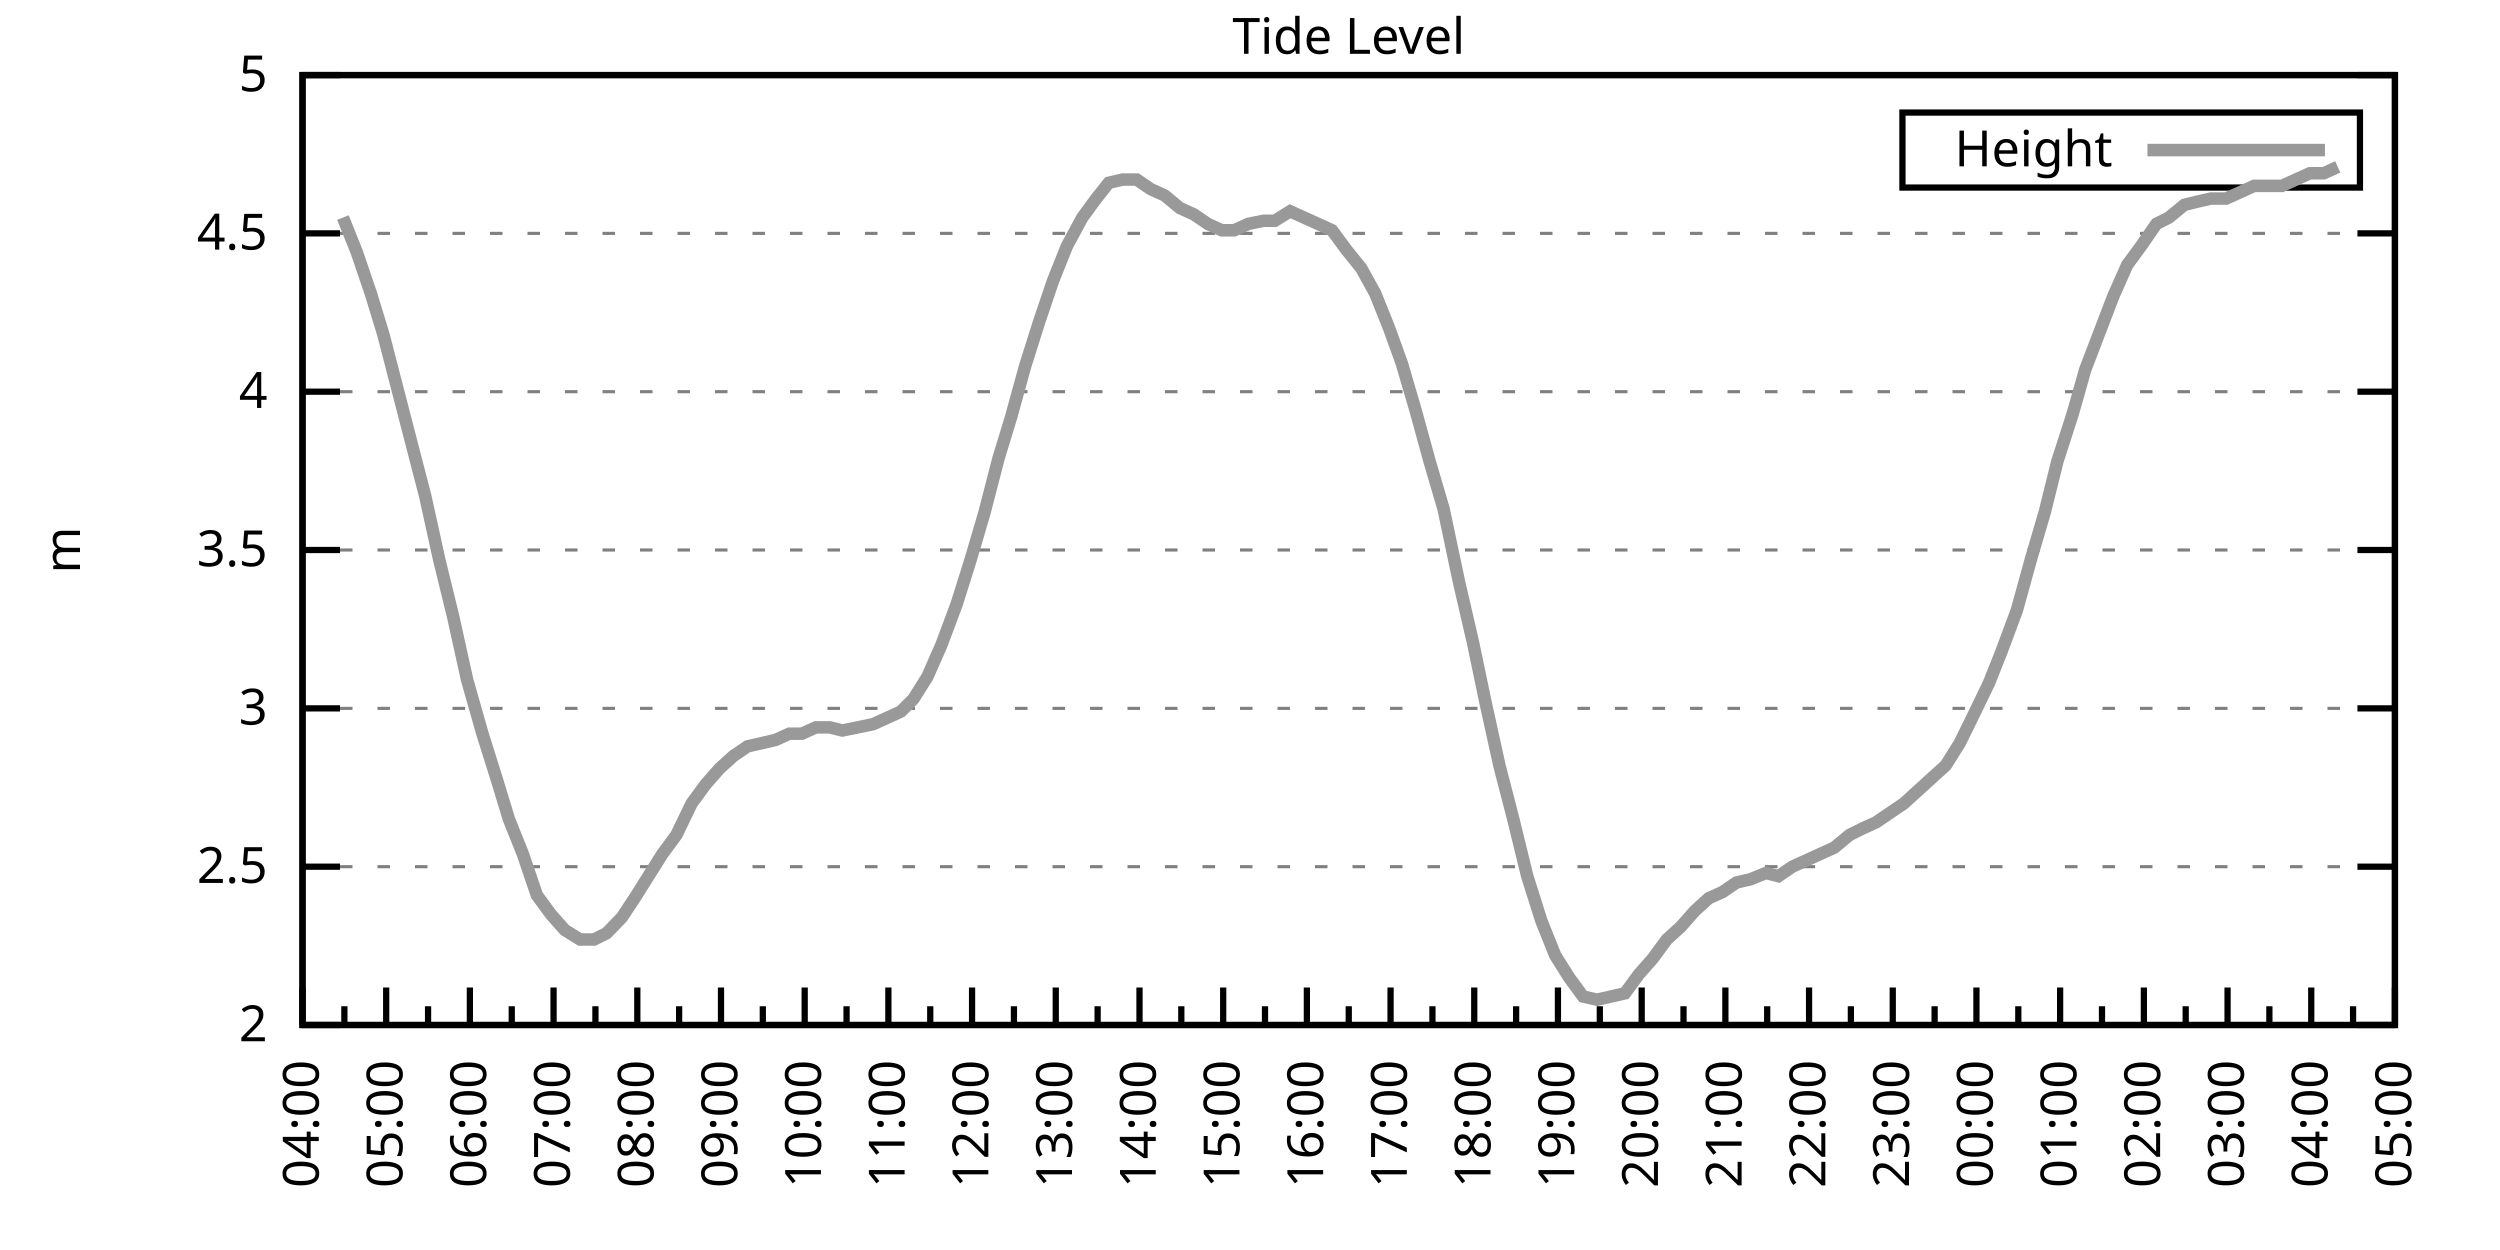
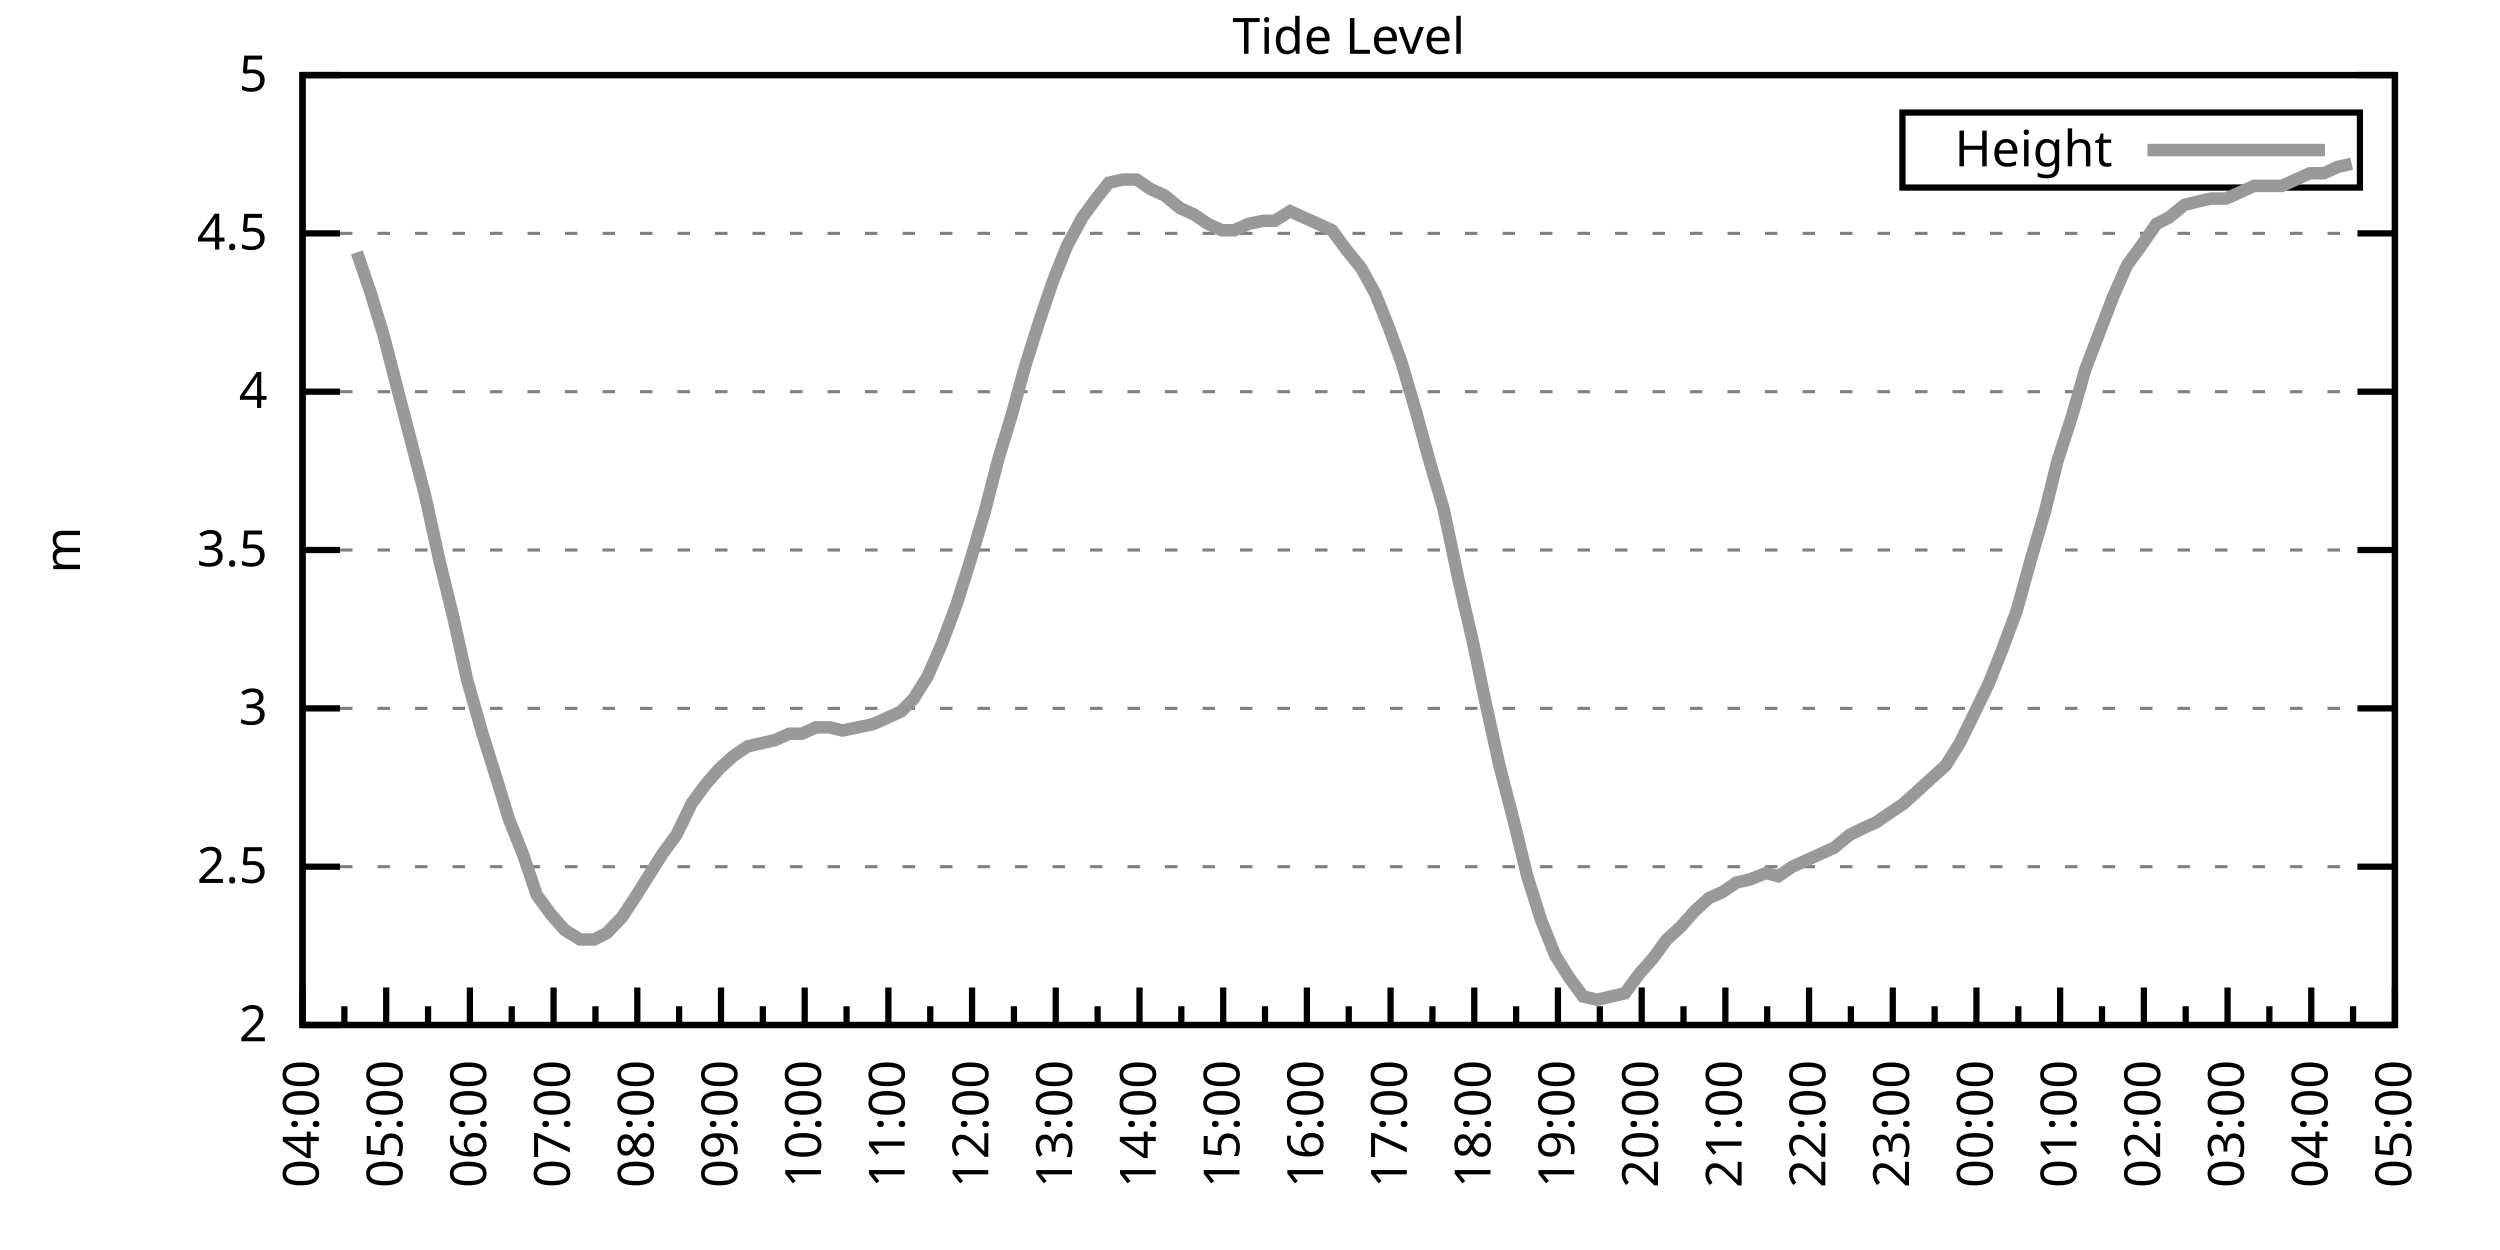
<svg xmlns="http://www.w3.org/2000/svg" xmlns:xlink="http://www.w3.org/1999/xlink" width="400" height="200" viewBox="0 0 400 200">
  <g id="gnuplot_canvas">
    <rect x="0" y="0" width="400" height="200" fill="none" />
    <defs>
      <circle id="gpDot" r="0.5" stroke-width="0.5" stroke="currentColor" />
      <path id="gpPt0" stroke-width="0.333" stroke="currentColor" d="M-1,0 h2 M0,-1 v2" />
      <path id="gpPt1" stroke-width="0.333" stroke="currentColor" d="M-1,-1 L1,1 M1,-1 L-1,1" />
      <path id="gpPt2" stroke-width="0.333" stroke="currentColor" d="M-1,0 L1,0 M0,-1 L0,1 M-1,-1 L1,1 M-1,1 L1,-1" />
      <rect id="gpPt3" stroke-width="0.333" stroke="currentColor" x="-1" y="-1" width="2" height="2" />
      <rect id="gpPt4" stroke-width="0.333" stroke="currentColor" fill="currentColor" x="-1" y="-1" width="2" height="2" />
      <circle id="gpPt5" stroke-width="0.333" stroke="currentColor" cx="0" cy="0" r="1" />
      <use xlink:href="#gpPt5" id="gpPt6" fill="currentColor" stroke="none" />
      <path id="gpPt7" stroke-width="0.333" stroke="currentColor" d="M0,-1.33 L-1.33,0.67 L1.33,0.67 z" />
      <use xlink:href="#gpPt7" id="gpPt8" fill="currentColor" stroke="none" />
      <use xlink:href="#gpPt7" id="gpPt9" stroke="currentColor" transform="rotate(180)" />
      <use xlink:href="#gpPt9" id="gpPt10" fill="currentColor" stroke="none" />
      <use xlink:href="#gpPt3" id="gpPt11" stroke="currentColor" transform="rotate(45)" />
      <use xlink:href="#gpPt11" id="gpPt12" fill="currentColor" stroke="none" />
      <path id="gpPt13" stroke-width="0.333" stroke="currentColor" d="M0,1.330 L1.265,0.411 L0.782,-1.067 L-0.782,-1.076 L-1.265,0.411 z" />
      <use xlink:href="#gpPt13" id="gpPt14" fill="currentColor" stroke="none" />
      <filter id="textbox" filterUnits="objectBoundingBox" x="0" y="0" height="1" width="1">
        <feFlood flood-color="white" flood-opacity="1" result="bgnd" />
        <feComposite in="SourceGraphic" in2="bgnd" operator="atop" />
      </filter>
      <filter id="greybox" filterUnits="objectBoundingBox" x="0" y="0" height="1" width="1">
        <feFlood flood-color="lightgrey" flood-opacity="1" result="grey" />
        <feComposite in="SourceGraphic" in2="grey" operator="atop" />
      </filter>
    </defs>
    <g fill="none" color="white" stroke="currentColor" stroke-width="1.00" stroke-linecap="butt" stroke-linejoin="miter">
</g>
    <g fill="none" color="black" stroke="currentColor" stroke-width="1.00" stroke-linecap="butt" stroke-linejoin="miter">
      <g stroke="none" shape-rendering="crispEdges">
        <polygon fill="rgb(255, 255, 255)" points="48.40,164.00 383.18,164.00 383.18,12.02 48.40,12.02 " />
      </g>
    </g>
    <g fill="none" color="black" stroke="currentColor" stroke-width="1.00" stroke-linecap="butt" stroke-linejoin="miter">
</g>
    <g fill="none" color="black" stroke="black" stroke-width="0.50" stroke-linecap="butt" stroke-linejoin="miter">
</g>
    <g fill="none" color="gray" stroke="currentColor" stroke-width="0.50" stroke-linecap="butt" stroke-linejoin="miter">
      <path stroke="gray" stroke-dasharray="2,4" class="gridline" d="M48.40,164.00 L383.19,164.00  " />
    </g>
    <g fill="none" color="gray" stroke="gray" stroke-width="1.00" stroke-linecap="butt" stroke-linejoin="miter">
</g>
    <g fill="none" color="black" stroke="currentColor" stroke-width="1.00" stroke-linecap="butt" stroke-linejoin="miter">
      <path stroke="black" d="M48.40,164.00 L54.40,164.00 M383.19,164.00 L377.19,164.00  " />
      <g transform="translate(42.80,166.60)" stroke="none" fill="black" font-family="Sans" font-size="8.00" text-anchor="end">
        <text>
          <tspan font-family="Sans"> 2</tspan>
        </text>
      </g>
    </g>
    <g fill="none" color="black" stroke="currentColor" stroke-width="1.00" stroke-linecap="butt" stroke-linejoin="miter">
</g>
    <g fill="none" color="black" stroke="black" stroke-width="0.50" stroke-linecap="butt" stroke-linejoin="miter">
</g>
    <g fill="none" color="gray" stroke="currentColor" stroke-width="0.50" stroke-linecap="butt" stroke-linejoin="miter">
      <path stroke="gray" stroke-dasharray="2,4" class="gridline" d="M48.40,138.67 L383.19,138.67  " />
    </g>
    <g fill="none" color="gray" stroke="gray" stroke-width="1.00" stroke-linecap="butt" stroke-linejoin="miter">
</g>
    <g fill="none" color="black" stroke="currentColor" stroke-width="1.00" stroke-linecap="butt" stroke-linejoin="miter">
      <path stroke="black" d="M48.40,138.67 L54.40,138.67 M383.19,138.67 L377.19,138.67  " />
      <g transform="translate(42.80,141.27)" stroke="none" fill="black" font-family="Sans" font-size="8.00" text-anchor="end">
        <text>
          <tspan font-family="Sans"> 2.5</tspan>
        </text>
      </g>
    </g>
    <g fill="none" color="black" stroke="currentColor" stroke-width="1.00" stroke-linecap="butt" stroke-linejoin="miter">
</g>
    <g fill="none" color="black" stroke="black" stroke-width="0.50" stroke-linecap="butt" stroke-linejoin="miter">
</g>
    <g fill="none" color="gray" stroke="currentColor" stroke-width="0.50" stroke-linecap="butt" stroke-linejoin="miter">
      <path stroke="gray" stroke-dasharray="2,4" class="gridline" d="M48.40,113.34 L383.19,113.34  " />
    </g>
    <g fill="none" color="gray" stroke="gray" stroke-width="1.00" stroke-linecap="butt" stroke-linejoin="miter">
</g>
    <g fill="none" color="black" stroke="currentColor" stroke-width="1.00" stroke-linecap="butt" stroke-linejoin="miter">
      <path stroke="black" d="M48.40,113.34 L54.40,113.34 M383.19,113.34 L377.19,113.34  " />
      <g transform="translate(42.80,115.94)" stroke="none" fill="black" font-family="Sans" font-size="8.00" text-anchor="end">
        <text>
          <tspan font-family="Sans"> 3</tspan>
        </text>
      </g>
    </g>
    <g fill="none" color="black" stroke="currentColor" stroke-width="1.00" stroke-linecap="butt" stroke-linejoin="miter">
</g>
    <g fill="none" color="black" stroke="black" stroke-width="0.50" stroke-linecap="butt" stroke-linejoin="miter">
</g>
    <g fill="none" color="gray" stroke="currentColor" stroke-width="0.50" stroke-linecap="butt" stroke-linejoin="miter">
      <path stroke="gray" stroke-dasharray="2,4" class="gridline" d="M48.40,88.00 L383.19,88.00  " />
    </g>
    <g fill="none" color="gray" stroke="gray" stroke-width="1.00" stroke-linecap="butt" stroke-linejoin="miter">
</g>
    <g fill="none" color="black" stroke="currentColor" stroke-width="1.00" stroke-linecap="butt" stroke-linejoin="miter">
      <path stroke="black" d="M48.40,88.00 L54.40,88.00 M383.19,88.00 L377.19,88.00  " />
      <g transform="translate(42.80,90.60)" stroke="none" fill="black" font-family="Sans" font-size="8.00" text-anchor="end">
        <text>
          <tspan font-family="Sans"> 3.5</tspan>
        </text>
      </g>
    </g>
    <g fill="none" color="black" stroke="currentColor" stroke-width="1.00" stroke-linecap="butt" stroke-linejoin="miter">
</g>
    <g fill="none" color="black" stroke="black" stroke-width="0.50" stroke-linecap="butt" stroke-linejoin="miter">
</g>
    <g fill="none" color="gray" stroke="currentColor" stroke-width="0.50" stroke-linecap="butt" stroke-linejoin="miter">
      <path stroke="gray" stroke-dasharray="2,4" class="gridline" d="M48.40,62.67 L383.19,62.67  " />
    </g>
    <g fill="none" color="gray" stroke="gray" stroke-width="1.00" stroke-linecap="butt" stroke-linejoin="miter">
</g>
    <g fill="none" color="black" stroke="currentColor" stroke-width="1.00" stroke-linecap="butt" stroke-linejoin="miter">
      <path stroke="black" d="M48.40,62.67 L54.40,62.67 M383.19,62.67 L377.19,62.67  " />
      <g transform="translate(42.80,65.27)" stroke="none" fill="black" font-family="Sans" font-size="8.00" text-anchor="end">
        <text>
          <tspan font-family="Sans"> 4</tspan>
        </text>
      </g>
    </g>
    <g fill="none" color="black" stroke="currentColor" stroke-width="1.00" stroke-linecap="butt" stroke-linejoin="miter">
</g>
    <g fill="none" color="black" stroke="black" stroke-width="0.50" stroke-linecap="butt" stroke-linejoin="miter">
</g>
    <g fill="none" color="gray" stroke="currentColor" stroke-width="0.50" stroke-linecap="butt" stroke-linejoin="miter">
      <path stroke="gray" stroke-dasharray="2,4" class="gridline" d="M48.40,37.34 L383.19,37.34  " />
    </g>
    <g fill="none" color="gray" stroke="gray" stroke-width="1.00" stroke-linecap="butt" stroke-linejoin="miter">
</g>
    <g fill="none" color="black" stroke="currentColor" stroke-width="1.00" stroke-linecap="butt" stroke-linejoin="miter">
      <path stroke="black" d="M48.40,37.34 L54.40,37.34 M383.19,37.34 L377.19,37.34  " />
      <g transform="translate(42.80,39.94)" stroke="none" fill="black" font-family="Sans" font-size="8.00" text-anchor="end">
        <text>
          <tspan font-family="Sans"> 4.5</tspan>
        </text>
      </g>
    </g>
    <g fill="none" color="black" stroke="currentColor" stroke-width="1.00" stroke-linecap="butt" stroke-linejoin="miter">
</g>
    <g fill="none" color="black" stroke="black" stroke-width="0.50" stroke-linecap="butt" stroke-linejoin="miter">
</g>
    <g fill="none" color="gray" stroke="currentColor" stroke-width="0.50" stroke-linecap="butt" stroke-linejoin="miter">
      <path stroke="gray" stroke-dasharray="2,4" class="gridline" d="M48.40,12.01 L383.19,12.01  " />
    </g>
    <g fill="none" color="gray" stroke="gray" stroke-width="1.00" stroke-linecap="butt" stroke-linejoin="miter">
</g>
    <g fill="none" color="black" stroke="currentColor" stroke-width="1.00" stroke-linecap="butt" stroke-linejoin="miter">
      <path stroke="black" d="M48.40,12.01 L54.40,12.01 M383.19,12.01 L377.19,12.01  " />
      <g transform="translate(42.80,14.61)" stroke="none" fill="black" font-family="Sans" font-size="8.00" text-anchor="end">
        <text>
          <tspan font-family="Sans"> 5</tspan>
        </text>
      </g>
    </g>
    <g fill="none" color="black" stroke="currentColor" stroke-width="1.00" stroke-linecap="butt" stroke-linejoin="miter">
      <path stroke="black" d="M48.40,164.00 L48.40,158.00  " />
      <g transform="translate(51.00,169.60) rotate(270)" stroke="none" fill="black" font-family="Sans" font-size="8.00" text-anchor="end">
        <text>
          <tspan font-family="Sans">04:00</tspan>
        </text>
      </g>
    </g>
    <g fill="none" color="black" stroke="currentColor" stroke-width="1.00" stroke-linecap="butt" stroke-linejoin="miter">
      <path stroke="black" d="M55.10,164.00 L55.10,161.00 M61.79,164.00 L61.79,158.00  " />
      <g transform="translate(64.39,169.60) rotate(270)" stroke="none" fill="black" font-family="Sans" font-size="8.00" text-anchor="end">
        <text>
          <tspan font-family="Sans">05:00</tspan>
        </text>
      </g>
    </g>
    <g fill="none" color="black" stroke="currentColor" stroke-width="1.00" stroke-linecap="butt" stroke-linejoin="miter">
      <path stroke="black" d="M68.49,164.00 L68.49,161.00 M75.18,164.00 L75.18,158.00  " />
      <g transform="translate(77.78,169.60) rotate(270)" stroke="none" fill="black" font-family="Sans" font-size="8.00" text-anchor="end">
        <text>
          <tspan font-family="Sans">06:00</tspan>
        </text>
      </g>
    </g>
    <g fill="none" color="black" stroke="currentColor" stroke-width="1.00" stroke-linecap="butt" stroke-linejoin="miter">
      <path stroke="black" d="M81.88,164.00 L81.88,161.00 M88.57,164.00 L88.57,158.00  " />
      <g transform="translate(91.17,169.60) rotate(270)" stroke="none" fill="black" font-family="Sans" font-size="8.00" text-anchor="end">
        <text>
          <tspan font-family="Sans">07:00</tspan>
        </text>
      </g>
    </g>
    <g fill="none" color="black" stroke="currentColor" stroke-width="1.00" stroke-linecap="butt" stroke-linejoin="miter">
      <path stroke="black" d="M95.27,164.00 L95.27,161.00 M101.97,164.00 L101.97,158.00  " />
      <g transform="translate(104.57,169.60) rotate(270)" stroke="none" fill="black" font-family="Sans" font-size="8.00" text-anchor="end">
        <text>
          <tspan font-family="Sans">08:00</tspan>
        </text>
      </g>
    </g>
    <g fill="none" color="black" stroke="currentColor" stroke-width="1.00" stroke-linecap="butt" stroke-linejoin="miter">
      <path stroke="black" d="M108.66,164.00 L108.66,161.00 M115.36,164.00 L115.36,158.00  " />
      <g transform="translate(117.96,169.60) rotate(270)" stroke="none" fill="black" font-family="Sans" font-size="8.00" text-anchor="end">
        <text>
          <tspan font-family="Sans">09:00</tspan>
        </text>
      </g>
    </g>
    <g fill="none" color="black" stroke="currentColor" stroke-width="1.00" stroke-linecap="butt" stroke-linejoin="miter">
      <path stroke="black" d="M122.05,164.00 L122.05,161.00 M128.75,164.00 L128.75,158.00  " />
      <g transform="translate(131.35,169.60) rotate(270)" stroke="none" fill="black" font-family="Sans" font-size="8.00" text-anchor="end">
        <text>
          <tspan font-family="Sans">10:00</tspan>
        </text>
      </g>
    </g>
    <g fill="none" color="black" stroke="currentColor" stroke-width="1.00" stroke-linecap="butt" stroke-linejoin="miter">
      <path stroke="black" d="M135.45,164.00 L135.45,161.00 M142.14,164.00 L142.14,158.00  " />
      <g transform="translate(144.74,169.60) rotate(270)" stroke="none" fill="black" font-family="Sans" font-size="8.00" text-anchor="end">
        <text>
          <tspan font-family="Sans">11:00</tspan>
        </text>
      </g>
    </g>
    <g fill="none" color="black" stroke="currentColor" stroke-width="1.00" stroke-linecap="butt" stroke-linejoin="miter">
      <path stroke="black" d="M148.84,164.00 L148.84,161.00 M155.53,164.00 L155.53,158.00  " />
      <g transform="translate(158.13,169.60) rotate(270)" stroke="none" fill="black" font-family="Sans" font-size="8.00" text-anchor="end">
        <text>
          <tspan font-family="Sans">12:00</tspan>
        </text>
      </g>
    </g>
    <g fill="none" color="black" stroke="currentColor" stroke-width="1.00" stroke-linecap="butt" stroke-linejoin="miter">
      <path stroke="black" d="M162.23,164.00 L162.23,161.00 M168.92,164.00 L168.92,158.00  " />
      <g transform="translate(171.52,169.60) rotate(270)" stroke="none" fill="black" font-family="Sans" font-size="8.00" text-anchor="end">
        <text>
          <tspan font-family="Sans">13:00</tspan>
        </text>
      </g>
    </g>
    <g fill="none" color="black" stroke="currentColor" stroke-width="1.00" stroke-linecap="butt" stroke-linejoin="miter">
      <path stroke="black" d="M175.62,164.00 L175.62,161.00 M182.32,164.00 L182.32,158.00  " />
      <g transform="translate(184.92,169.60) rotate(270)" stroke="none" fill="black" font-family="Sans" font-size="8.00" text-anchor="end">
        <text>
          <tspan font-family="Sans">14:00</tspan>
        </text>
      </g>
    </g>
    <g fill="none" color="black" stroke="currentColor" stroke-width="1.00" stroke-linecap="butt" stroke-linejoin="miter">
      <path stroke="black" d="M189.01,164.00 L189.01,161.00 M195.71,164.00 L195.71,158.00  " />
      <g transform="translate(198.31,169.60) rotate(270)" stroke="none" fill="black" font-family="Sans" font-size="8.00" text-anchor="end">
        <text>
          <tspan font-family="Sans">15:00</tspan>
        </text>
      </g>
    </g>
    <g fill="none" color="black" stroke="currentColor" stroke-width="1.00" stroke-linecap="butt" stroke-linejoin="miter">
      <path stroke="black" d="M202.40,164.00 L202.40,161.00 M209.10,164.00 L209.10,158.00  " />
      <g transform="translate(211.70,169.60) rotate(270)" stroke="none" fill="black" font-family="Sans" font-size="8.00" text-anchor="end">
        <text>
          <tspan font-family="Sans">16:00</tspan>
        </text>
      </g>
    </g>
    <g fill="none" color="black" stroke="currentColor" stroke-width="1.00" stroke-linecap="butt" stroke-linejoin="miter">
      <path stroke="black" d="M215.80,164.00 L215.80,161.00 M222.49,164.00 L222.49,158.00  " />
      <g transform="translate(225.09,169.60) rotate(270)" stroke="none" fill="black" font-family="Sans" font-size="8.00" text-anchor="end">
        <text>
          <tspan font-family="Sans">17:00</tspan>
        </text>
      </g>
    </g>
    <g fill="none" color="black" stroke="currentColor" stroke-width="1.00" stroke-linecap="butt" stroke-linejoin="miter">
      <path stroke="black" d="M229.19,164.00 L229.19,161.00 M235.88,164.00 L235.88,158.00  " />
      <g transform="translate(238.48,169.60) rotate(270)" stroke="none" fill="black" font-family="Sans" font-size="8.00" text-anchor="end">
        <text>
          <tspan font-family="Sans">18:00</tspan>
        </text>
      </g>
    </g>
    <g fill="none" color="black" stroke="currentColor" stroke-width="1.00" stroke-linecap="butt" stroke-linejoin="miter">
      <path stroke="black" d="M242.58,164.00 L242.58,161.00 M249.27,164.00 L249.27,158.00  " />
      <g transform="translate(251.87,169.60) rotate(270)" stroke="none" fill="black" font-family="Sans" font-size="8.00" text-anchor="end">
        <text>
          <tspan font-family="Sans">19:00</tspan>
        </text>
      </g>
    </g>
    <g fill="none" color="black" stroke="currentColor" stroke-width="1.00" stroke-linecap="butt" stroke-linejoin="miter">
      <path stroke="black" d="M255.97,164.00 L255.97,161.00 M262.67,164.00 L262.67,158.00  " />
      <g transform="translate(265.27,169.60) rotate(270)" stroke="none" fill="black" font-family="Sans" font-size="8.00" text-anchor="end">
        <text>
          <tspan font-family="Sans">20:00</tspan>
        </text>
      </g>
    </g>
    <g fill="none" color="black" stroke="currentColor" stroke-width="1.00" stroke-linecap="butt" stroke-linejoin="miter">
      <path stroke="black" d="M269.36,164.00 L269.36,161.00 M276.06,164.00 L276.06,158.00  " />
      <g transform="translate(278.66,169.60) rotate(270)" stroke="none" fill="black" font-family="Sans" font-size="8.00" text-anchor="end">
        <text>
          <tspan font-family="Sans">21:00</tspan>
        </text>
      </g>
    </g>
    <g fill="none" color="black" stroke="currentColor" stroke-width="1.00" stroke-linecap="butt" stroke-linejoin="miter">
      <path stroke="black" d="M282.75,164.00 L282.75,161.00 M289.45,164.00 L289.45,158.00  " />
      <g transform="translate(292.05,169.60) rotate(270)" stroke="none" fill="black" font-family="Sans" font-size="8.00" text-anchor="end">
        <text>
          <tspan font-family="Sans">22:00</tspan>
        </text>
      </g>
    </g>
    <g fill="none" color="black" stroke="currentColor" stroke-width="1.00" stroke-linecap="butt" stroke-linejoin="miter">
      <path stroke="black" d="M296.14,164.00 L296.14,161.00 M302.84,164.00 L302.84,158.00  " />
      <g transform="translate(305.44,169.60) rotate(270)" stroke="none" fill="black" font-family="Sans" font-size="8.00" text-anchor="end">
        <text>
          <tspan font-family="Sans">23:00</tspan>
        </text>
      </g>
    </g>
    <g fill="none" color="black" stroke="currentColor" stroke-width="1.00" stroke-linecap="butt" stroke-linejoin="miter">
      <path stroke="black" d="M309.54,164.00 L309.54,161.00 M316.23,164.00 L316.23,158.00  " />
      <g transform="translate(318.83,169.60) rotate(270)" stroke="none" fill="black" font-family="Sans" font-size="8.00" text-anchor="end">
        <text>
          <tspan font-family="Sans">00:00</tspan>
        </text>
      </g>
    </g>
    <g fill="none" color="black" stroke="currentColor" stroke-width="1.00" stroke-linecap="butt" stroke-linejoin="miter">
      <path stroke="black" d="M322.93,164.00 L322.93,161.00 M329.62,164.00 L329.62,158.00  " />
      <g transform="translate(332.22,169.60) rotate(270)" stroke="none" fill="black" font-family="Sans" font-size="8.00" text-anchor="end">
        <text>
          <tspan font-family="Sans">01:00</tspan>
        </text>
      </g>
    </g>
    <g fill="none" color="black" stroke="currentColor" stroke-width="1.00" stroke-linecap="butt" stroke-linejoin="miter">
      <path stroke="black" d="M336.32,164.00 L336.32,161.00 M343.02,164.00 L343.02,158.00  " />
      <g transform="translate(345.62,169.60) rotate(270)" stroke="none" fill="black" font-family="Sans" font-size="8.00" text-anchor="end">
        <text>
          <tspan font-family="Sans">02:00</tspan>
        </text>
      </g>
    </g>
    <g fill="none" color="black" stroke="currentColor" stroke-width="1.00" stroke-linecap="butt" stroke-linejoin="miter">
      <path stroke="black" d="M349.71,164.00 L349.71,161.00 M356.41,164.00 L356.41,158.00  " />
      <g transform="translate(359.01,169.60) rotate(270)" stroke="none" fill="black" font-family="Sans" font-size="8.00" text-anchor="end">
        <text>
          <tspan font-family="Sans">03:00</tspan>
        </text>
      </g>
    </g>
    <g fill="none" color="black" stroke="currentColor" stroke-width="1.00" stroke-linecap="butt" stroke-linejoin="miter">
      <path stroke="black" d="M363.10,164.00 L363.10,161.00 M369.80,164.00 L369.80,158.00  " />
      <g transform="translate(372.40,169.60) rotate(270)" stroke="none" fill="black" font-family="Sans" font-size="8.00" text-anchor="end">
        <text>
          <tspan font-family="Sans">04:00</tspan>
        </text>
      </g>
    </g>
    <g fill="none" color="black" stroke="currentColor" stroke-width="1.00" stroke-linecap="butt" stroke-linejoin="miter">
      <path stroke="black" d="M376.49,164.00 L376.49,161.00 M383.19,164.00 L383.19,158.00  " />
      <g transform="translate(385.79,169.60) rotate(270)" stroke="none" fill="black" font-family="Sans" font-size="8.00" text-anchor="end">
        <text>
          <tspan font-family="Sans">05:00</tspan>
        </text>
      </g>
    </g>
    <g fill="none" color="black" stroke="currentColor" stroke-width="1.00" stroke-linecap="butt" stroke-linejoin="miter">
</g>
    <g fill="none" color="black" stroke="currentColor" stroke-width="1.00" stroke-linecap="butt" stroke-linejoin="miter">
      <path stroke="black" d="M48.40,12.01 L48.40,164.00 L383.19,164.00 L383.19,12.01 L48.40,12.01 Z  " />
    </g>
    <g fill="none" color="black" stroke="currentColor" stroke-width="1.00" stroke-linecap="butt" stroke-linejoin="miter">
      <g transform="translate(12.80,88.01) rotate(270)" stroke="none" fill="black" font-family="Sans" font-size="8.00" text-anchor="middle">
        <text>
          <tspan font-family="Sans">m</tspan>
        </text>
      </g>
    </g>
    <g fill="none" color="black" stroke="currentColor" stroke-width="1.00" stroke-linecap="butt" stroke-linejoin="miter">
</g>
    <g fill="none" color="black" stroke="currentColor" stroke-width="1.00" stroke-linecap="butt" stroke-linejoin="miter">
      <path stroke="black" d="M304.39,30.01 L304.39,18.01 L377.59,18.01 L377.59,30.01 L304.39,30.01 Z  " />
    </g>
    <g id="Tide_level_plot_1">
      <g fill="none" color="white" stroke="black" stroke-width="2.00" stroke-linecap="butt" stroke-linejoin="miter">
</g>
      <g fill="none" color="black" stroke="currentColor" stroke-width="2.00" stroke-linecap="butt" stroke-linejoin="miter">
        <g transform="translate(337.99,26.61)" stroke="none" fill="black" font-family="Sans" font-size="8.00" text-anchor="end">
          <text>
            <tspan font-family="Sans">Height</tspan>
          </text>
        </g>
      </g>
      <g fill="none" color="black" stroke="currentColor" stroke-width="2.00" stroke-linecap="butt" stroke-linejoin="miter">
-         <path stroke="rgb(153, 153, 153)" d="M343.59,24.01 L371.99,24.01 M54.87,34.81 L57.10,40.38 L59.34,46.97 L61.35,53.55 L63.58,62.17 L65.81,70.78   L68.04,79.39 L70.27,89.52 L72.50,98.64 L74.74,108.78 L77.19,117.39 L79.42,124.48 L81.43,131.07 L83.66,136.64   L85.90,143.23 L88.13,146.27 L90.36,148.80 L92.82,150.32 L95.05,150.32 L97.06,149.31 L99.51,146.77 L101.52,143.73   L103.75,140.19 L105.98,136.64 L108.22,133.60 L110.67,128.54 L112.90,125.50 L115.13,122.96 L117.37,120.94 L119.60,119.42   L121.83,118.91 L124.06,118.40 L126.29,117.39 L128.30,117.39 L130.54,116.38 L132.77,116.38 L134.78,116.88 L137.23,116.38   L139.69,115.87 L141.92,114.86 L144.15,113.84 L146.16,111.82 L148.39,108.27 L150.62,103.20 L153.08,96.62 L155.31,89.52   L157.54,81.93 L159.77,73.31 L161.78,66.73 L164.01,58.62 L166.25,51.53 L168.48,44.94 L170.71,39.37 L173.17,34.81   L175.40,31.77 L177.41,29.24 L179.64,28.73 L181.87,28.73 L184.10,30.25 L186.33,31.26 L188.79,33.29 L191.02,34.30   L193.25,35.82 L195.48,36.84 L197.49,36.84 L199.73,35.82 L202.18,35.32 L203.97,35.32 L206.42,33.80 L208.65,34.81   L210.88,35.82 L213.12,36.84 L215.35,39.87 L217.80,42.91 L220.04,46.97 L222.27,52.54 L224.28,58.11 L226.51,65.71   L228.74,73.82 L230.97,81.42 L233.43,93.07 L235.66,102.70 L237.67,112.32 L239.90,122.46 L242.13,131.07 L244.36,140.19   L246.60,147.28 L248.83,152.85 L251.06,156.40 L253.29,159.44 L255.52,159.95 L257.76,159.44 L259.99,158.93 L262.22,155.89   L264.45,153.36 L266.68,150.32 L268.92,148.29 L271.15,145.76 L273.38,143.73 L275.61,142.72 L277.84,141.20 L280.07,140.69   L282.53,139.68 L284.54,140.19 L286.77,138.67 L289.00,137.66 L291.23,136.64 L293.47,135.63 L295.92,133.60 L297.93,132.59   L300.16,131.58 L302.39,130.06 L304.63,128.54 L306.86,126.51 L309.09,124.48 L311.32,122.46 L313.55,118.91 L315.79,114.35   L318.24,109.28 L320.25,104.22 L322.70,97.63 L324.94,89.52 L327.17,81.93 L329.18,73.82 L331.63,66.22 L333.64,59.13   L338.10,47.47 L340.34,42.41 L342.57,39.37 L345.02,35.82 L347.03,34.81 L349.49,32.78 L351.50,32.28 L353.73,31.77   L356.18,31.77 L358.42,30.76 L360.65,29.74 L362.88,29.74 L365.11,29.74 L367.34,28.73 L369.58,27.72 L371.81,27.72   L374.04,26.70  " />
+         <path stroke="rgb(153, 153, 153)" d="M343.59,24.01 L371.99,24.01 M57.10,40.38 L59.34,46.97 L61.35,53.55 L63.58,62.17 L65.81,70.78 L68.04,79.39   L70.27,89.52 L72.50,98.64 L74.74,108.78 L77.19,117.39 L79.42,124.48 L81.43,131.07 L83.66,136.64 L85.90,143.23   L88.13,146.27 L90.36,148.80 L92.82,150.32 L95.05,150.32 L97.06,149.31 L99.51,146.77 L101.52,143.73 L103.75,140.19   L105.98,136.64 L108.22,133.60 L110.67,128.54 L112.90,125.50 L115.13,122.96 L117.37,120.94 L119.60,119.42 L121.83,118.91   L124.06,118.40 L126.29,117.39 L128.30,117.39 L130.54,116.38 L132.77,116.38 L134.78,116.88 L137.23,116.38 L139.69,115.87   L141.92,114.86 L144.15,113.84 L146.16,111.82 L148.39,108.27 L150.62,103.20 L153.08,96.62 L155.31,89.52 L157.54,81.93   L159.77,73.31 L161.78,66.73 L164.01,58.62 L166.25,51.53 L168.48,44.94 L170.71,39.37 L173.17,34.81 L175.40,31.77   L177.41,29.24 L179.64,28.73 L181.87,28.73 L184.10,30.25 L186.33,31.26 L188.79,33.29 L191.02,34.30 L193.25,35.82   L195.48,36.84 L197.49,36.84 L199.73,35.82 L202.18,35.32 L203.97,35.32 L206.42,33.80 L208.65,34.81 L210.88,35.82   L213.12,36.84 L215.35,39.87 L217.80,42.91 L220.04,46.97 L222.27,52.54 L224.28,58.11 L226.51,65.71 L228.74,73.82   L230.97,81.42 L233.43,93.07 L235.66,102.70 L237.67,112.32 L239.90,122.46 L242.13,131.07 L244.36,140.19 L246.60,147.28   L248.83,152.85 L251.06,156.40 L253.29,159.44 L255.52,159.95 L257.76,159.44 L259.99,158.93 L262.22,155.89 L264.45,153.36   L266.68,150.32 L268.92,148.29 L271.15,145.76 L273.38,143.73 L275.61,142.72 L277.84,141.20 L280.07,140.69 L282.53,139.68   L284.54,140.19 L286.77,138.67 L289.00,137.66 L291.23,136.64 L293.47,135.63 L295.92,133.60 L297.93,132.59 L300.16,131.58   L302.39,130.06 L304.63,128.54 L306.86,126.51 L309.09,124.48 L311.32,122.46 L313.55,118.91 L315.79,114.35 L318.24,109.28   L320.25,104.22 L322.70,97.63 L324.94,89.52 L327.17,81.93 L329.18,73.82 L331.63,66.22 L333.64,59.13 L338.10,47.47   L340.34,42.41 L342.57,39.37 L345.02,35.82 L347.03,34.81 L349.49,32.78 L351.50,32.28 L353.73,31.77 L356.18,31.77   L358.42,30.76 L360.65,29.74 L362.88,29.74 L365.11,29.74 L367.34,28.73 L369.58,27.72 L371.81,27.72 L374.04,26.70   L376.27,26.20  " />
      </g>
    </g>
    <g fill="none" color="black" stroke="currentColor" stroke-width="2.00" stroke-linecap="butt" stroke-linejoin="miter">
</g>
    <g fill="none" color="black" stroke="black" stroke-width="1.00" stroke-linecap="butt" stroke-linejoin="miter">
</g>
    <g fill="none" color="black" stroke="currentColor" stroke-width="1.00" stroke-linecap="butt" stroke-linejoin="miter">
      <path stroke="black" d="M48.40,12.01 L48.40,164.00 L383.19,164.00 L383.19,12.01 L48.40,12.01 Z  " />
    </g>
    <g fill="none" color="black" stroke="currentColor" stroke-width="1.00" stroke-linecap="butt" stroke-linejoin="miter">
      <g transform="translate(215.79,8.61)" stroke="none" fill="black" font-family="Sans" font-size="8.00" text-anchor="middle">
        <text>
          <tspan font-family="Sans">Tide Level</tspan>
        </text>
      </g>
    </g>
    <g fill="none" color="black" stroke="currentColor" stroke-width="1.00" stroke-linecap="butt" stroke-linejoin="miter">
</g>
  </g>
</svg>
